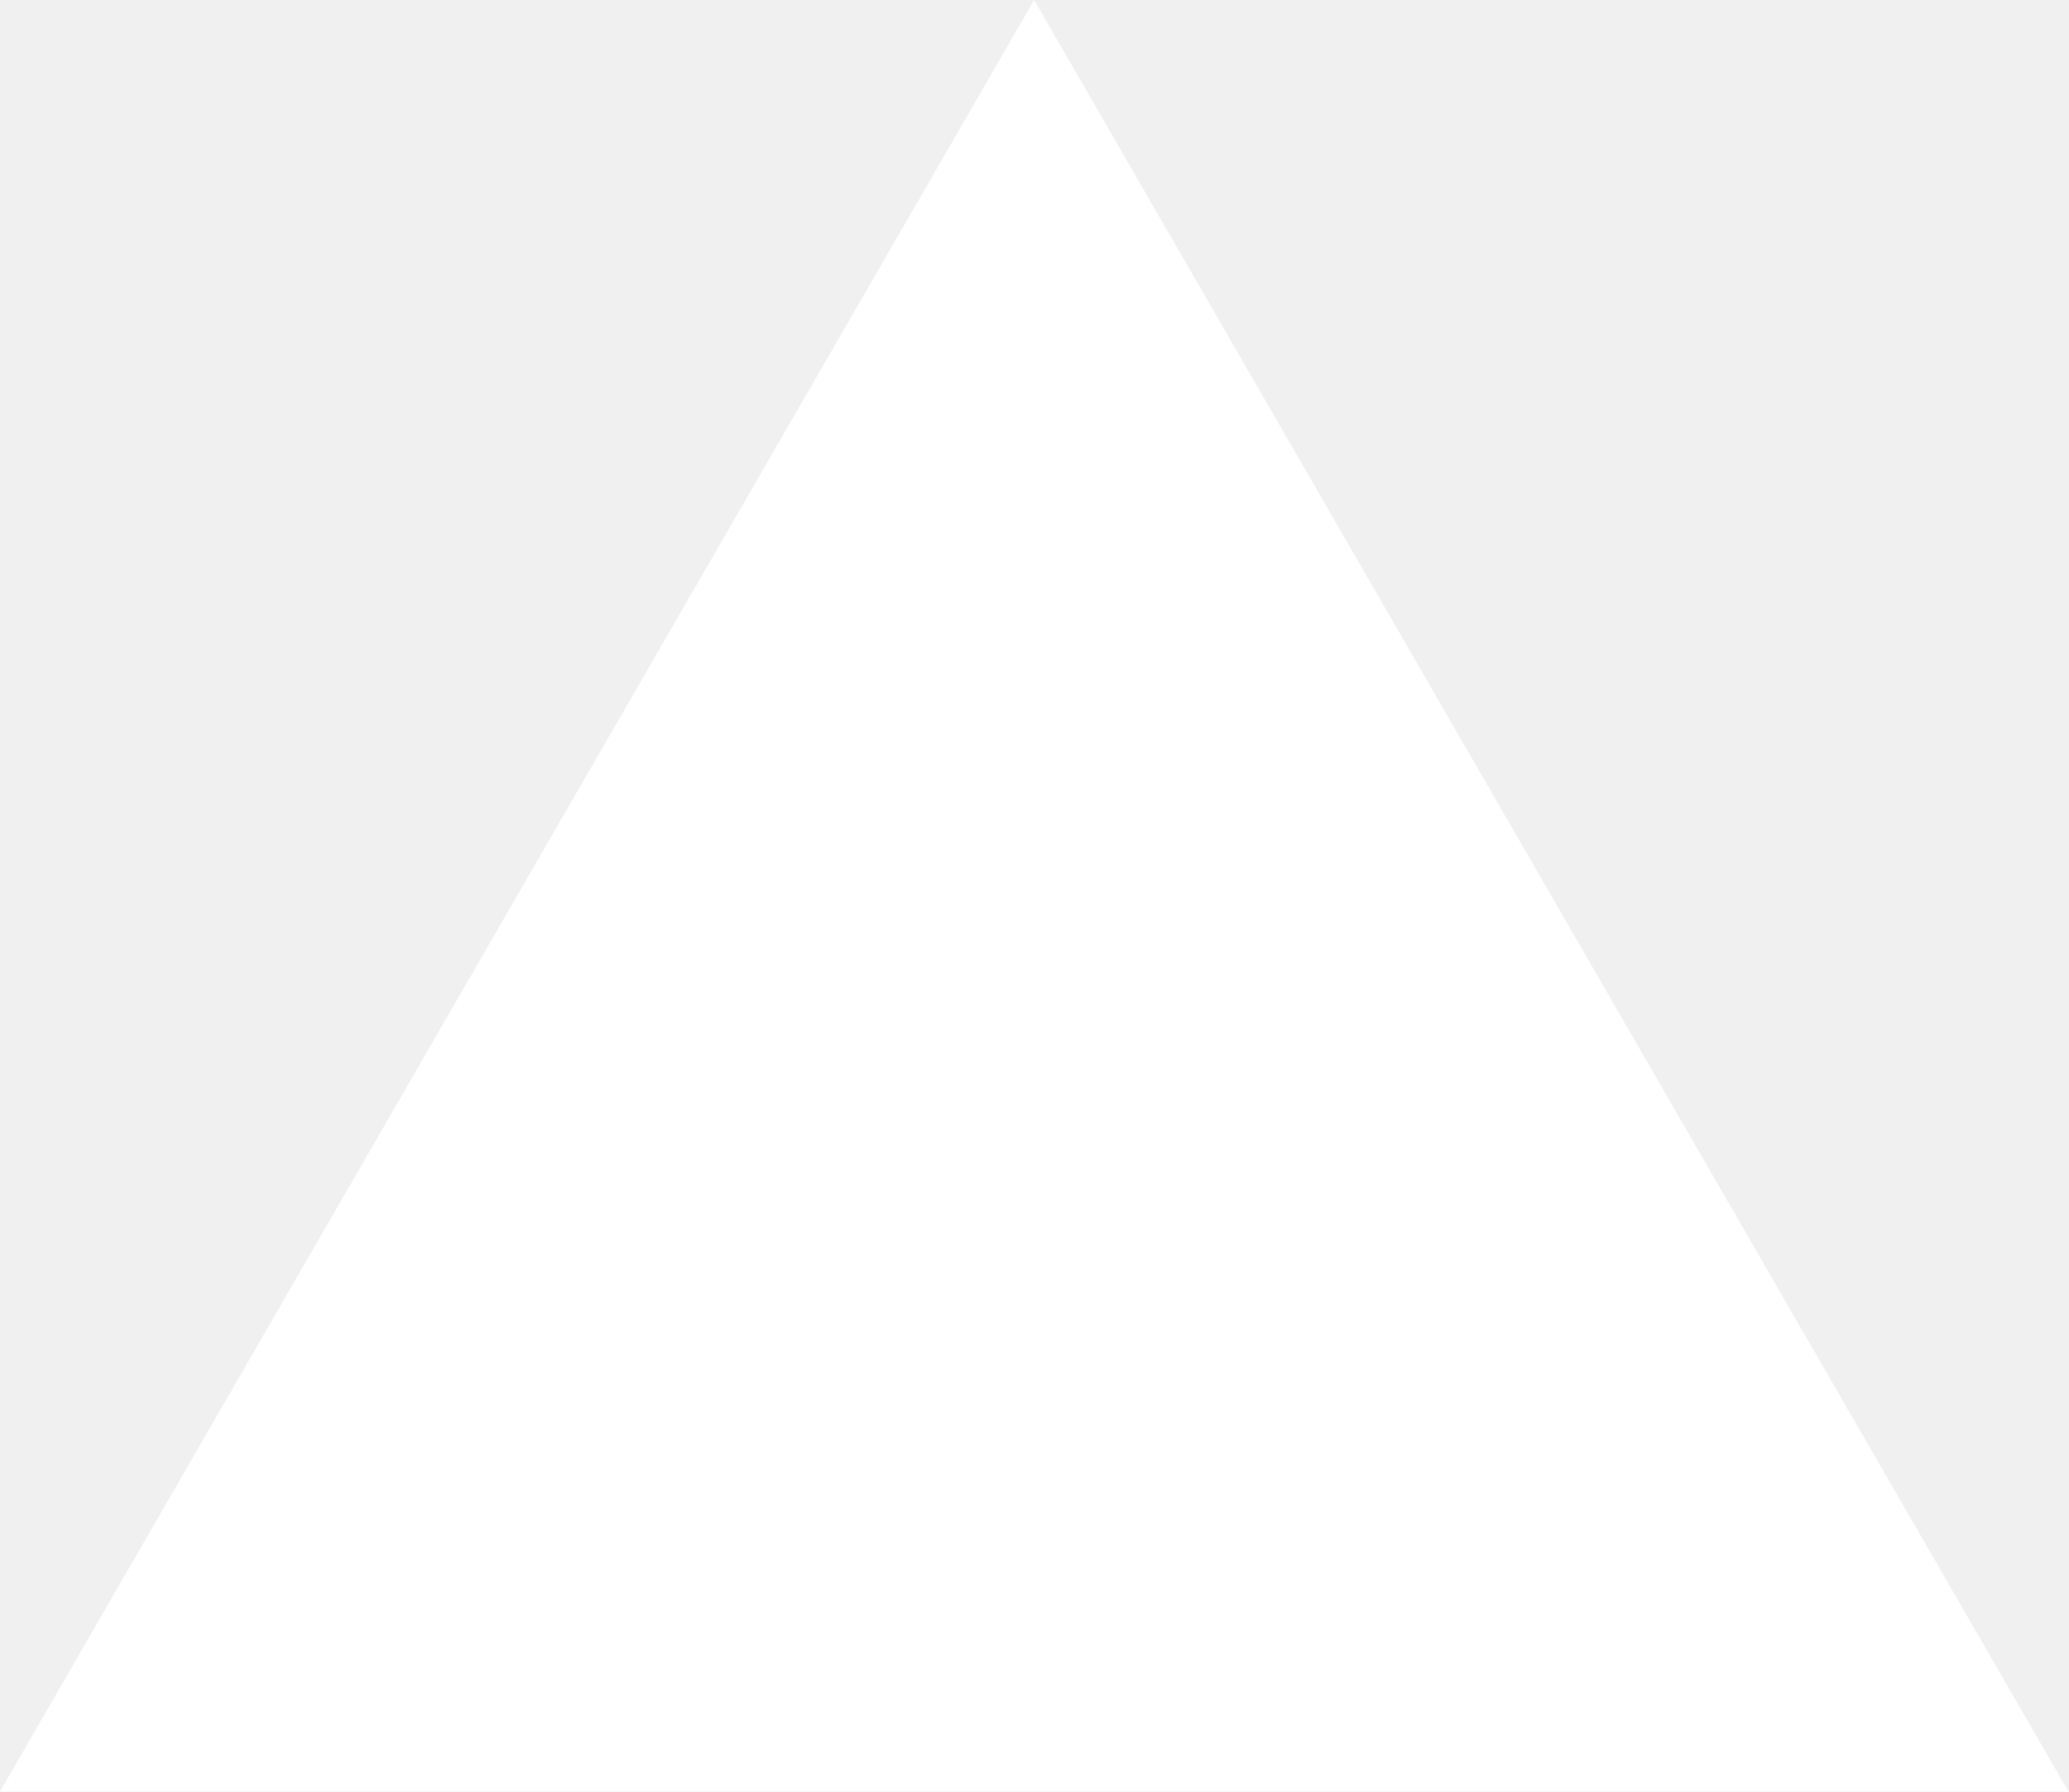
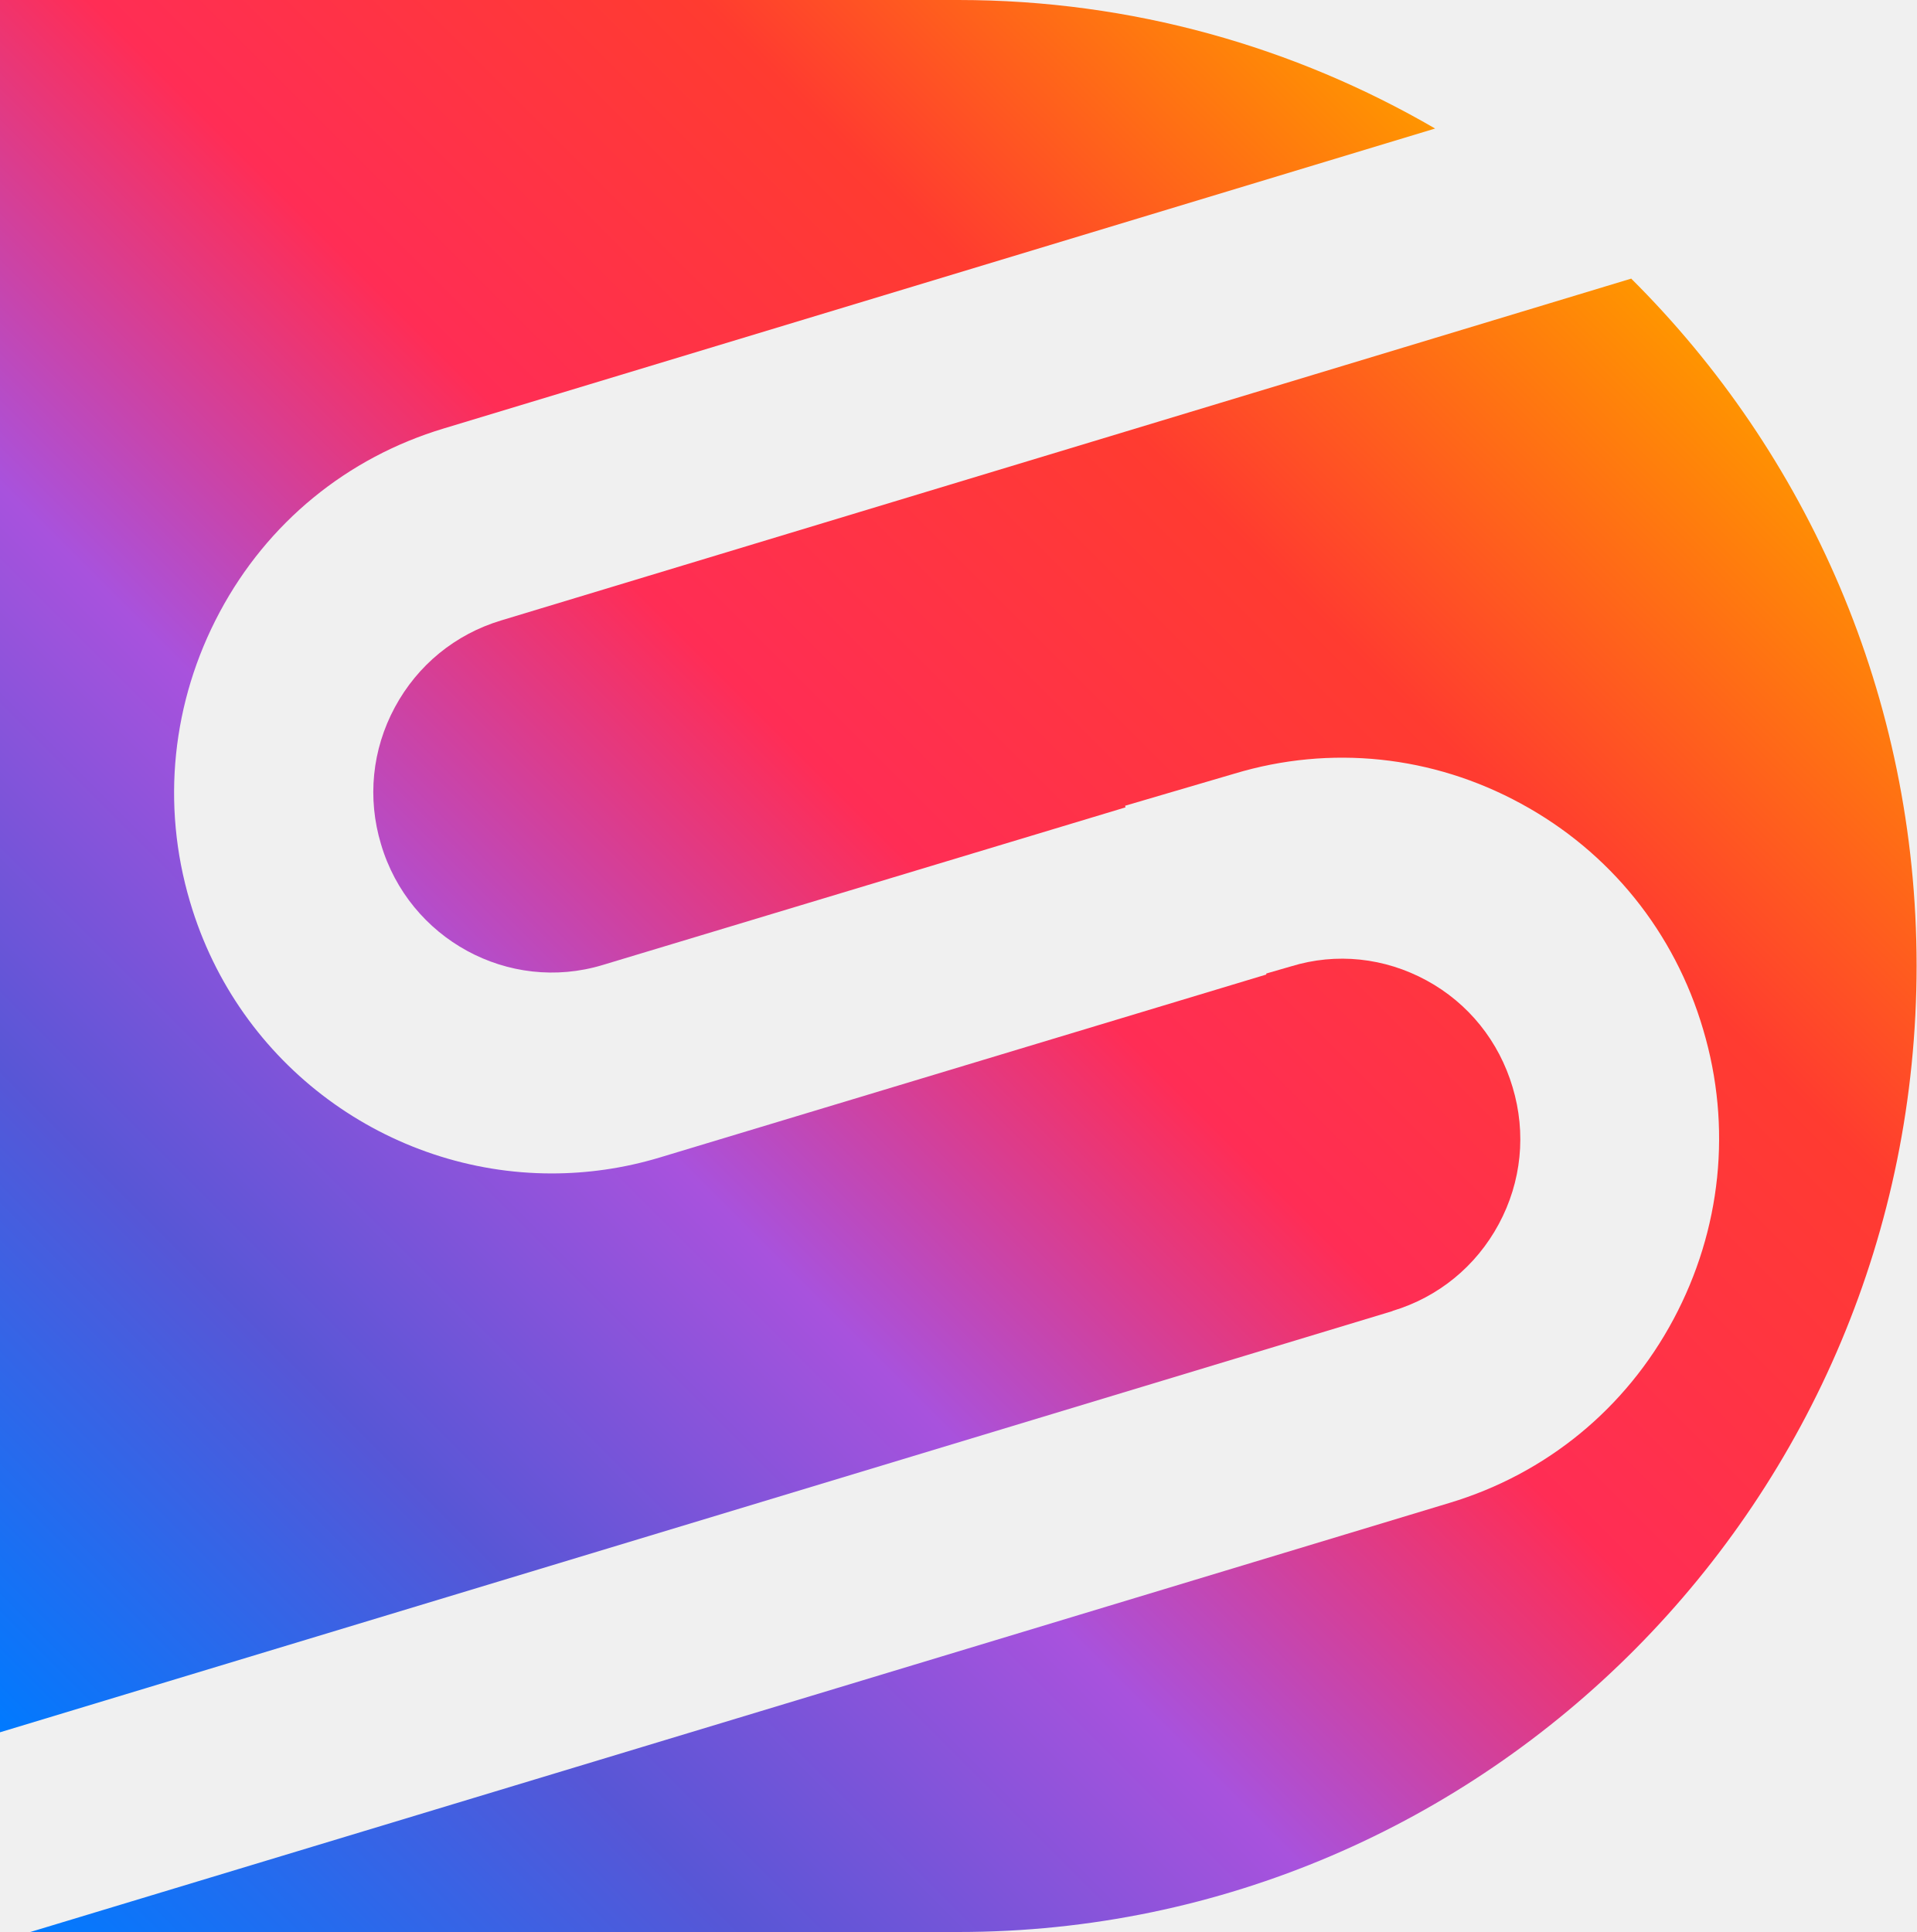
- <svg xmlns="http://www.w3.org/2000/svg" fill="none" viewBox="0 0 1155 1000">
-   <path d="m577.3 0 577.4 1000H0z" fill="#fff" />
+ <svg xmlns="http://www.w3.org/2000/svg" xmlns:xlink="http://www.w3.org/1999/xlink" id="a" viewBox="0 0 94.22 95">
+   <defs>
+     <linearGradient id="b" x1="-8.99" y1="20.32" x2="65.72" y2="95.02" gradientTransform="translate(0 96.51) scale(1 -1)" gradientUnits="userSpaceOnUse">
+       <stop offset="0" stop-color="#007aff" />
+       <stop offset=".22" stop-color="#5856d6" />
+       <stop offset=".41" stop-color="#a852dd" />
+       <stop offset=".6" stop-color="#ff2d55" />
+       <stop offset=".8" stop-color="#ff3b30" />
+       <stop offset="1" stop-color="#ff9500" />
+     </linearGradient>
+     <linearGradient id="c" x1="7.02" y1="-4.03" x2="87.03" y2="75.97" xlink:href="#b" />
+   </defs>
+   <path d="M68.46,64.46c2.25-.68,4.1-2.19,5.22-4.27,1.12-2.08,1.36-4.47.68-6.73-.67-2.26-2.17-4.13-4.23-5.25s-4.43-1.38-6.67-.69l-1.21.35v.05l-29.83,9c-1.76.53-3.55.78-5.3.78-7.99,0-15.39-5.25-17.78-13.36-1.42-4.78-.89-9.84,1.46-14.24,2.35-4.4,6.26-7.6,11.01-9.03l48.74-14.75C63.65,2.31,55.65,0,47.11,0H0v85.18l68.45-20.71h0Z" style="fill:url(#b);" />
+   <path d="M80.19,13.7L24.63,30.51c-2.25.68-4.1,2.19-5.22,4.27s-1.36,4.47-.68,6.73c1.38,4.67,6.28,7.34,10.9,5.94l25.7-7.75-.02-.08,5.38-1.58c4.71-1.42,9.73-.9,14.09,1.48,4.36,2.37,7.54,6.31,8.95,11.11,1.42,4.78.89,9.84-1.46,14.24-2.35,4.4-6.26,7.6-11.01,9.03L1.49,95h45.62c25.98,0,47.11-21.31,47.11-47.52,0-13.21-5.38-25.18-14.04-33.79h.01Z" style="fill:url(#c);" />
</svg>
